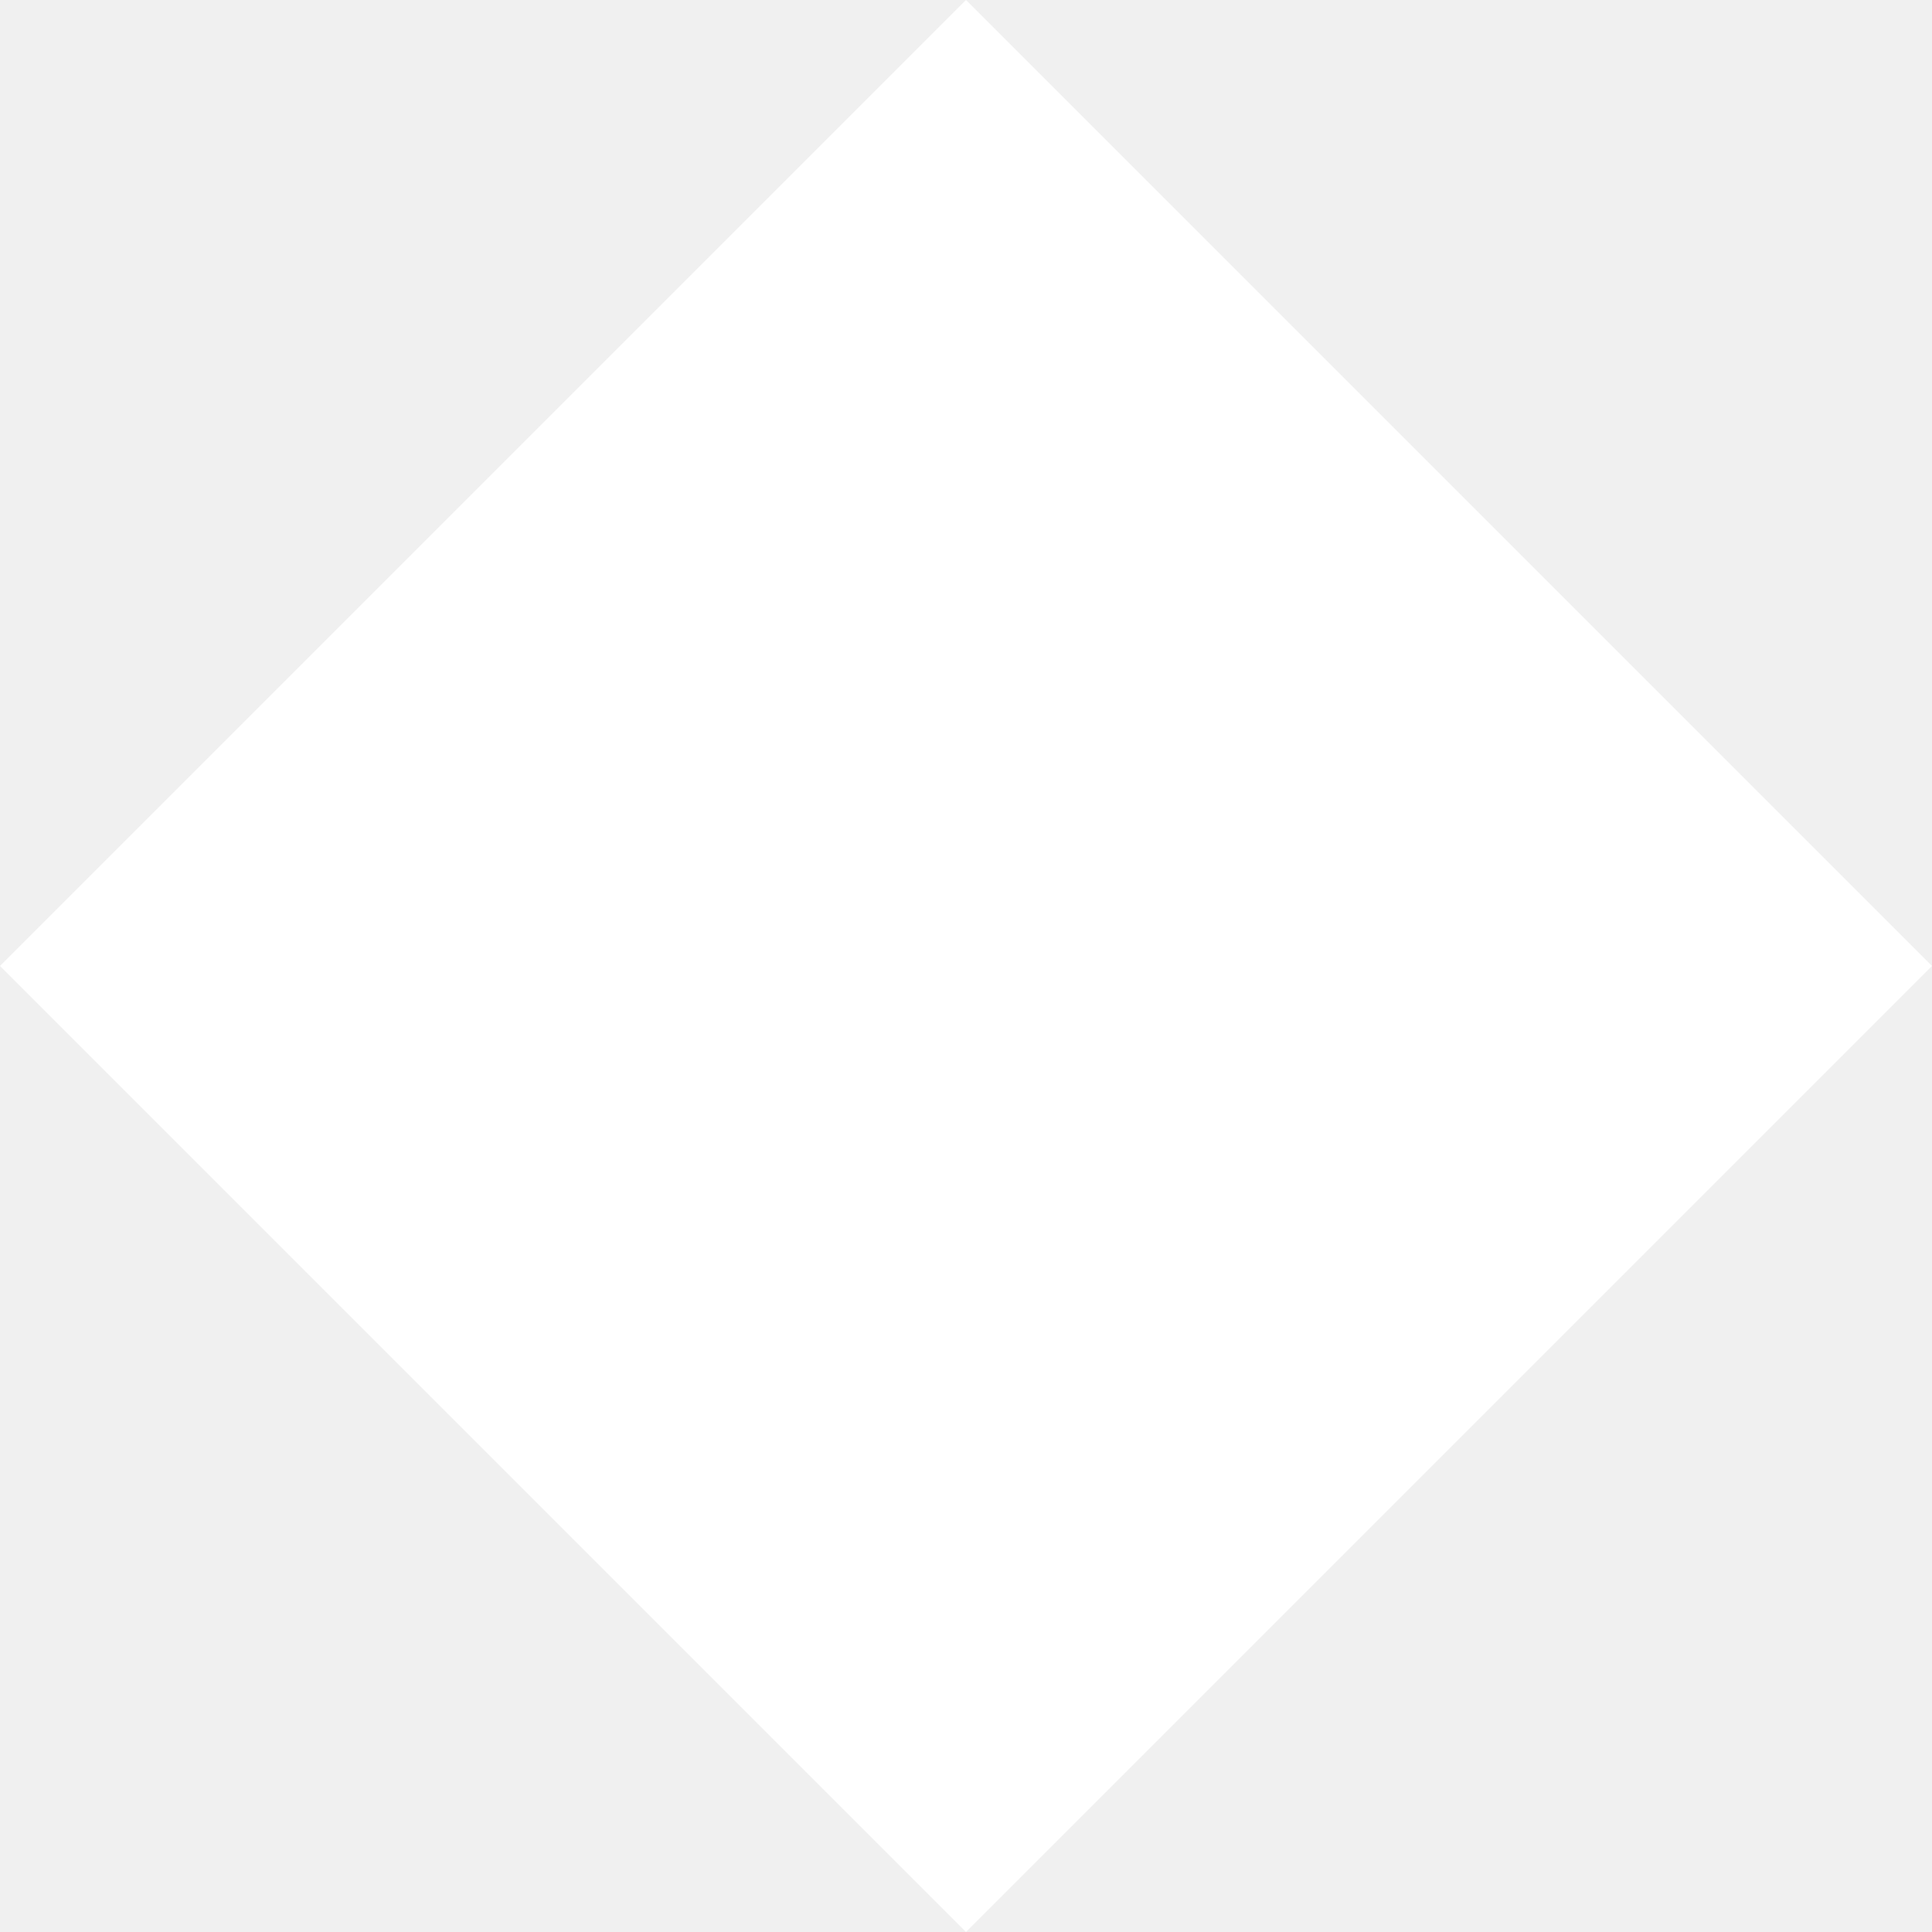
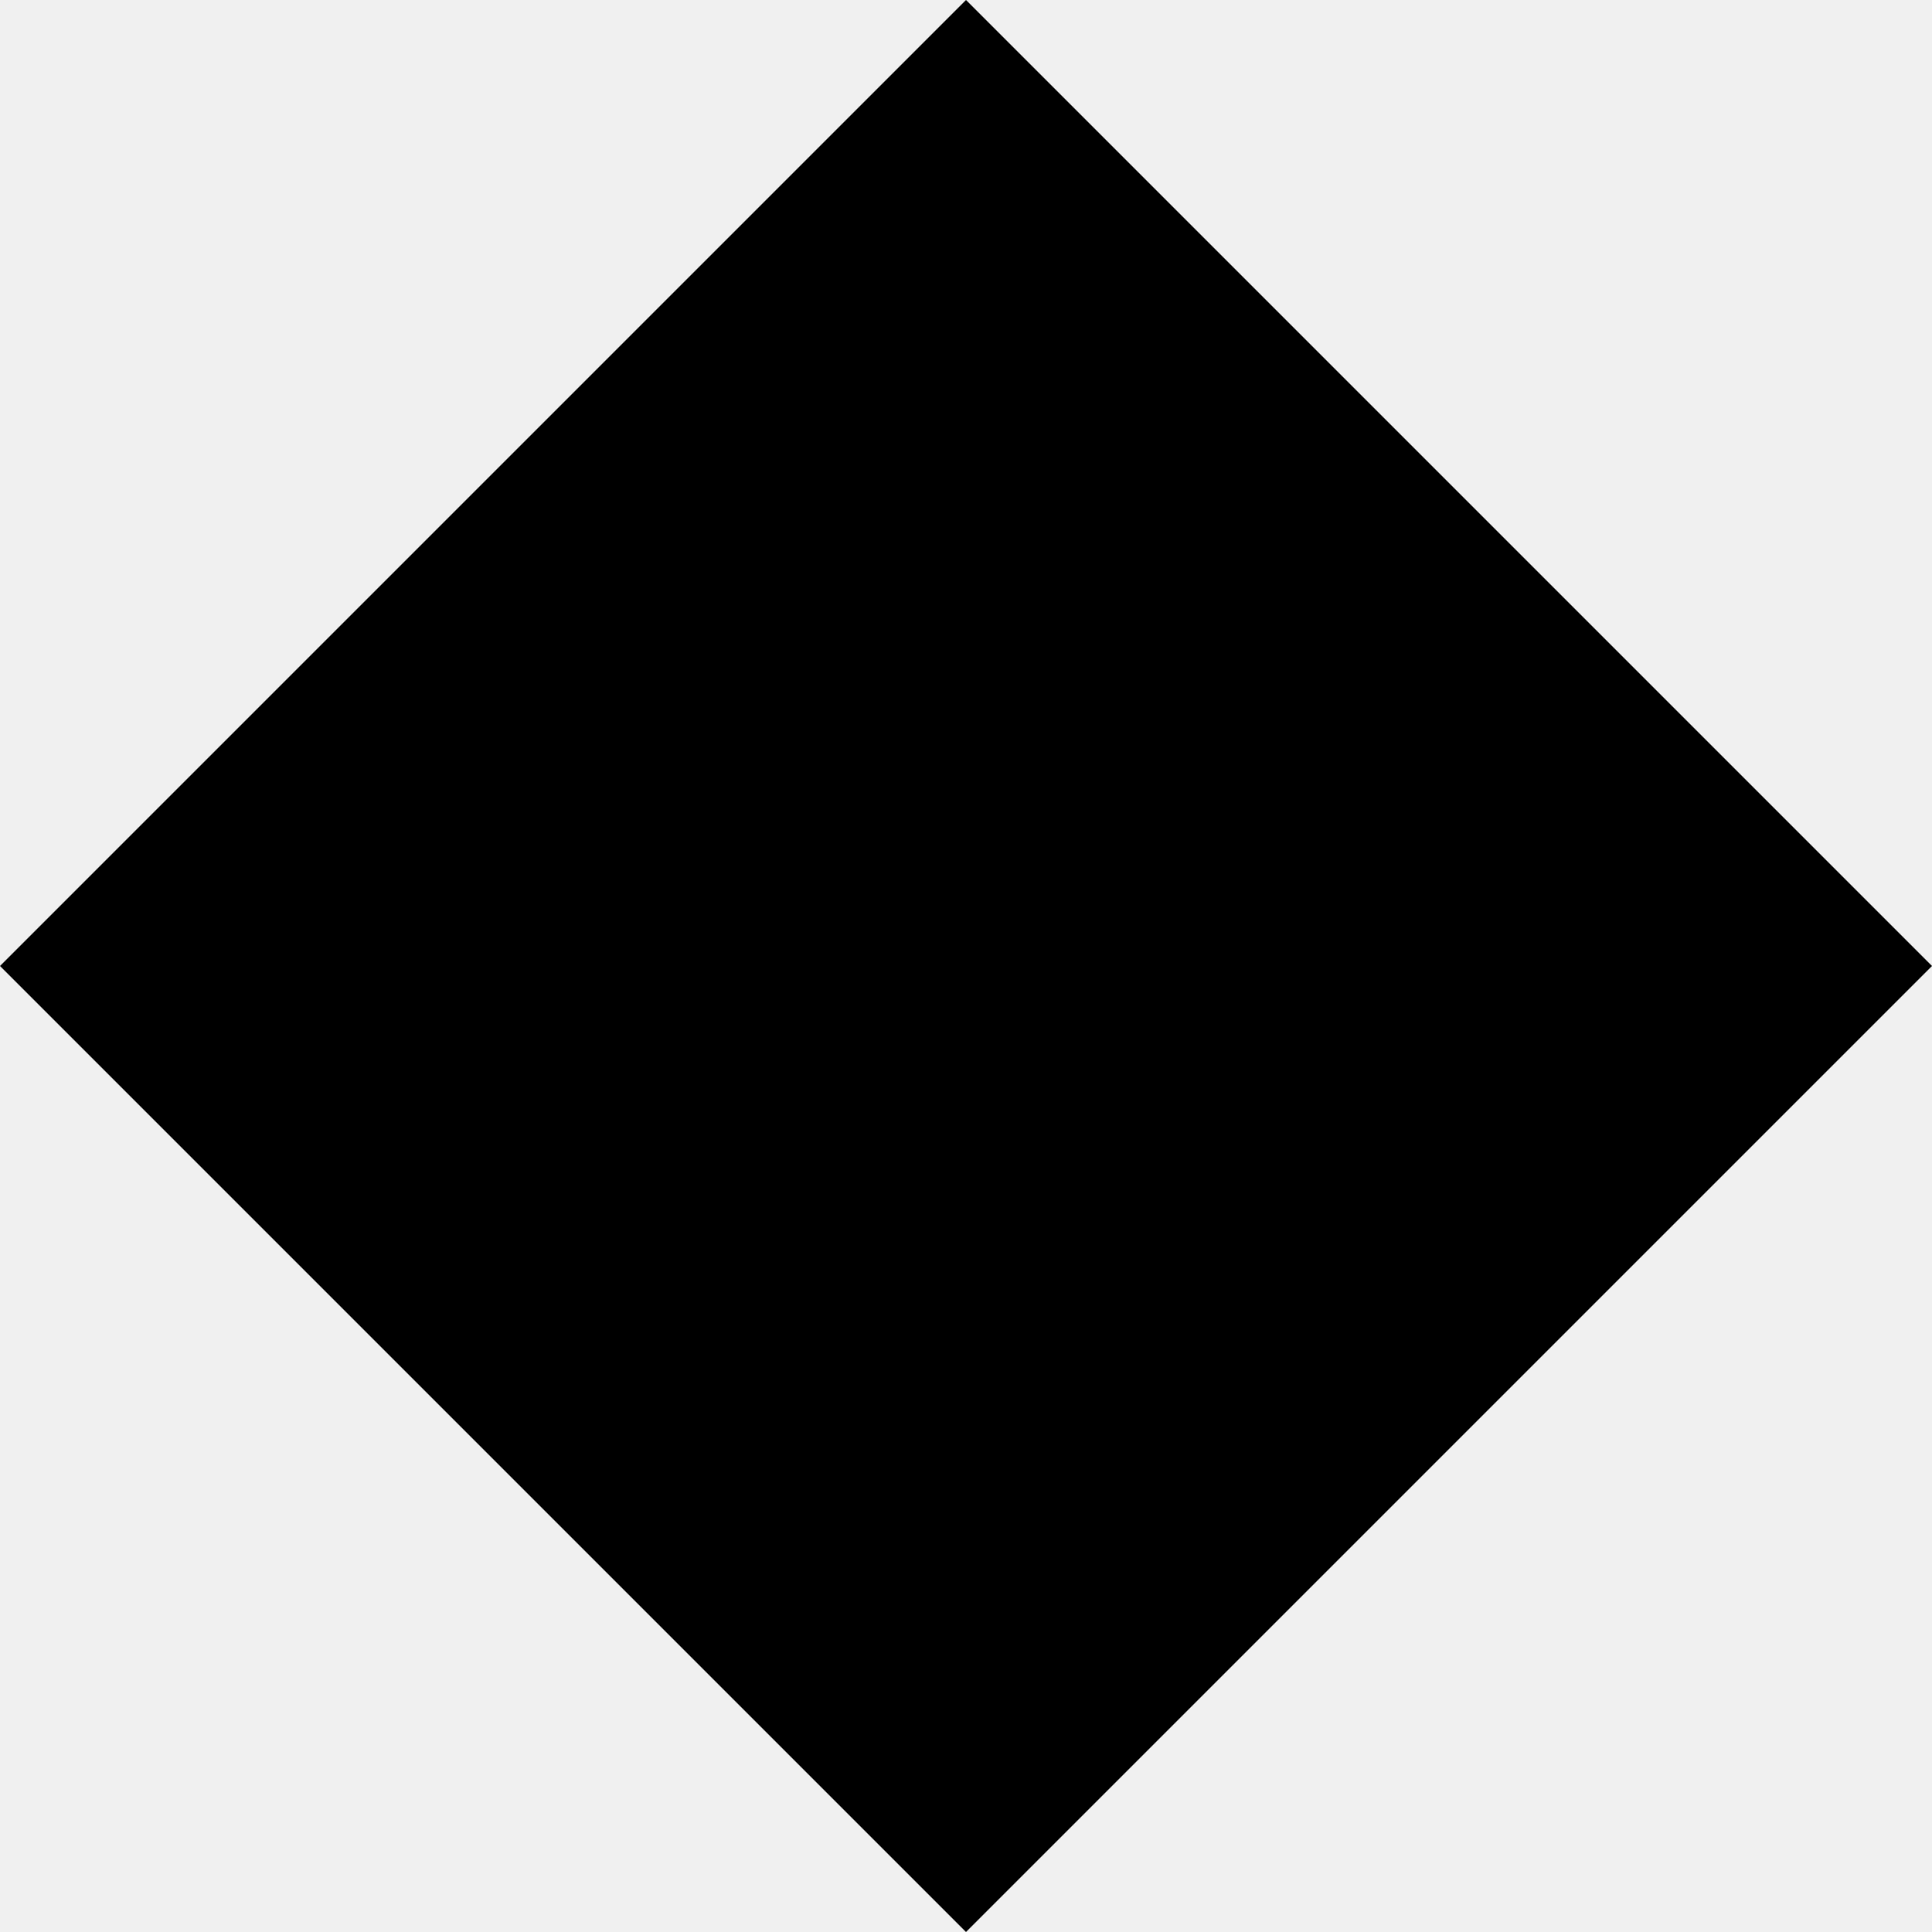
<svg xmlns="http://www.w3.org/2000/svg" width="20" height="20" viewBox="0 0 20 20" fill="none">
-   <path d="M20 10L10 20L0 10L10 0L20 10Z" fill="white" />
+   <path d="M20 10L10 20L0 10L10 0L20 10Z" fill="currentColor" />
</svg>
